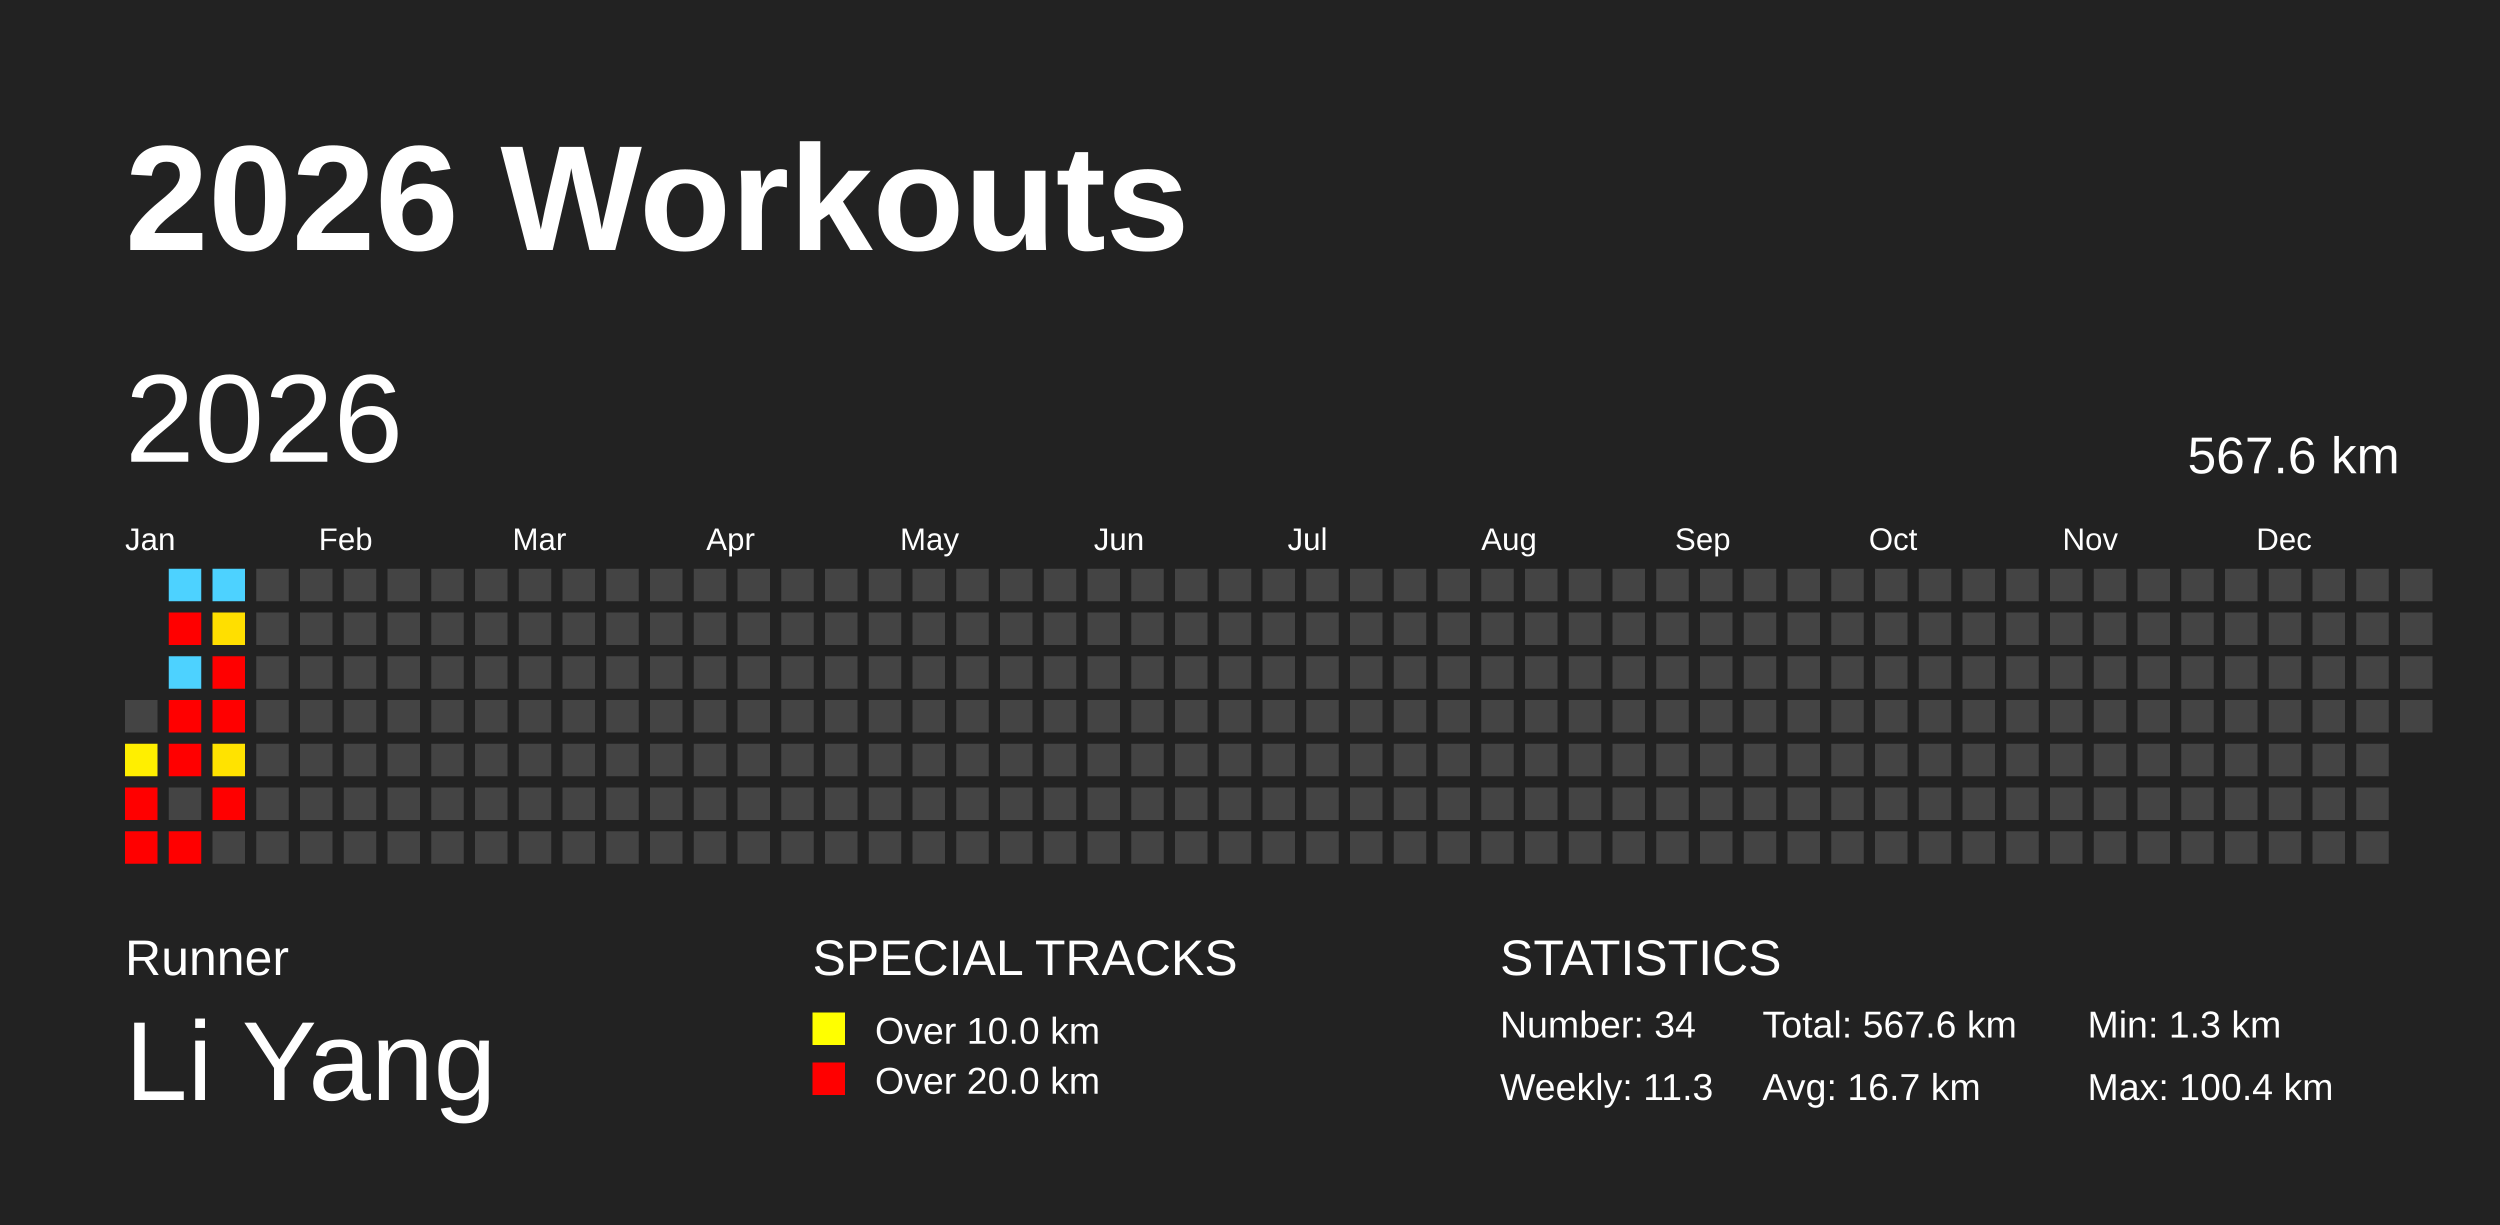
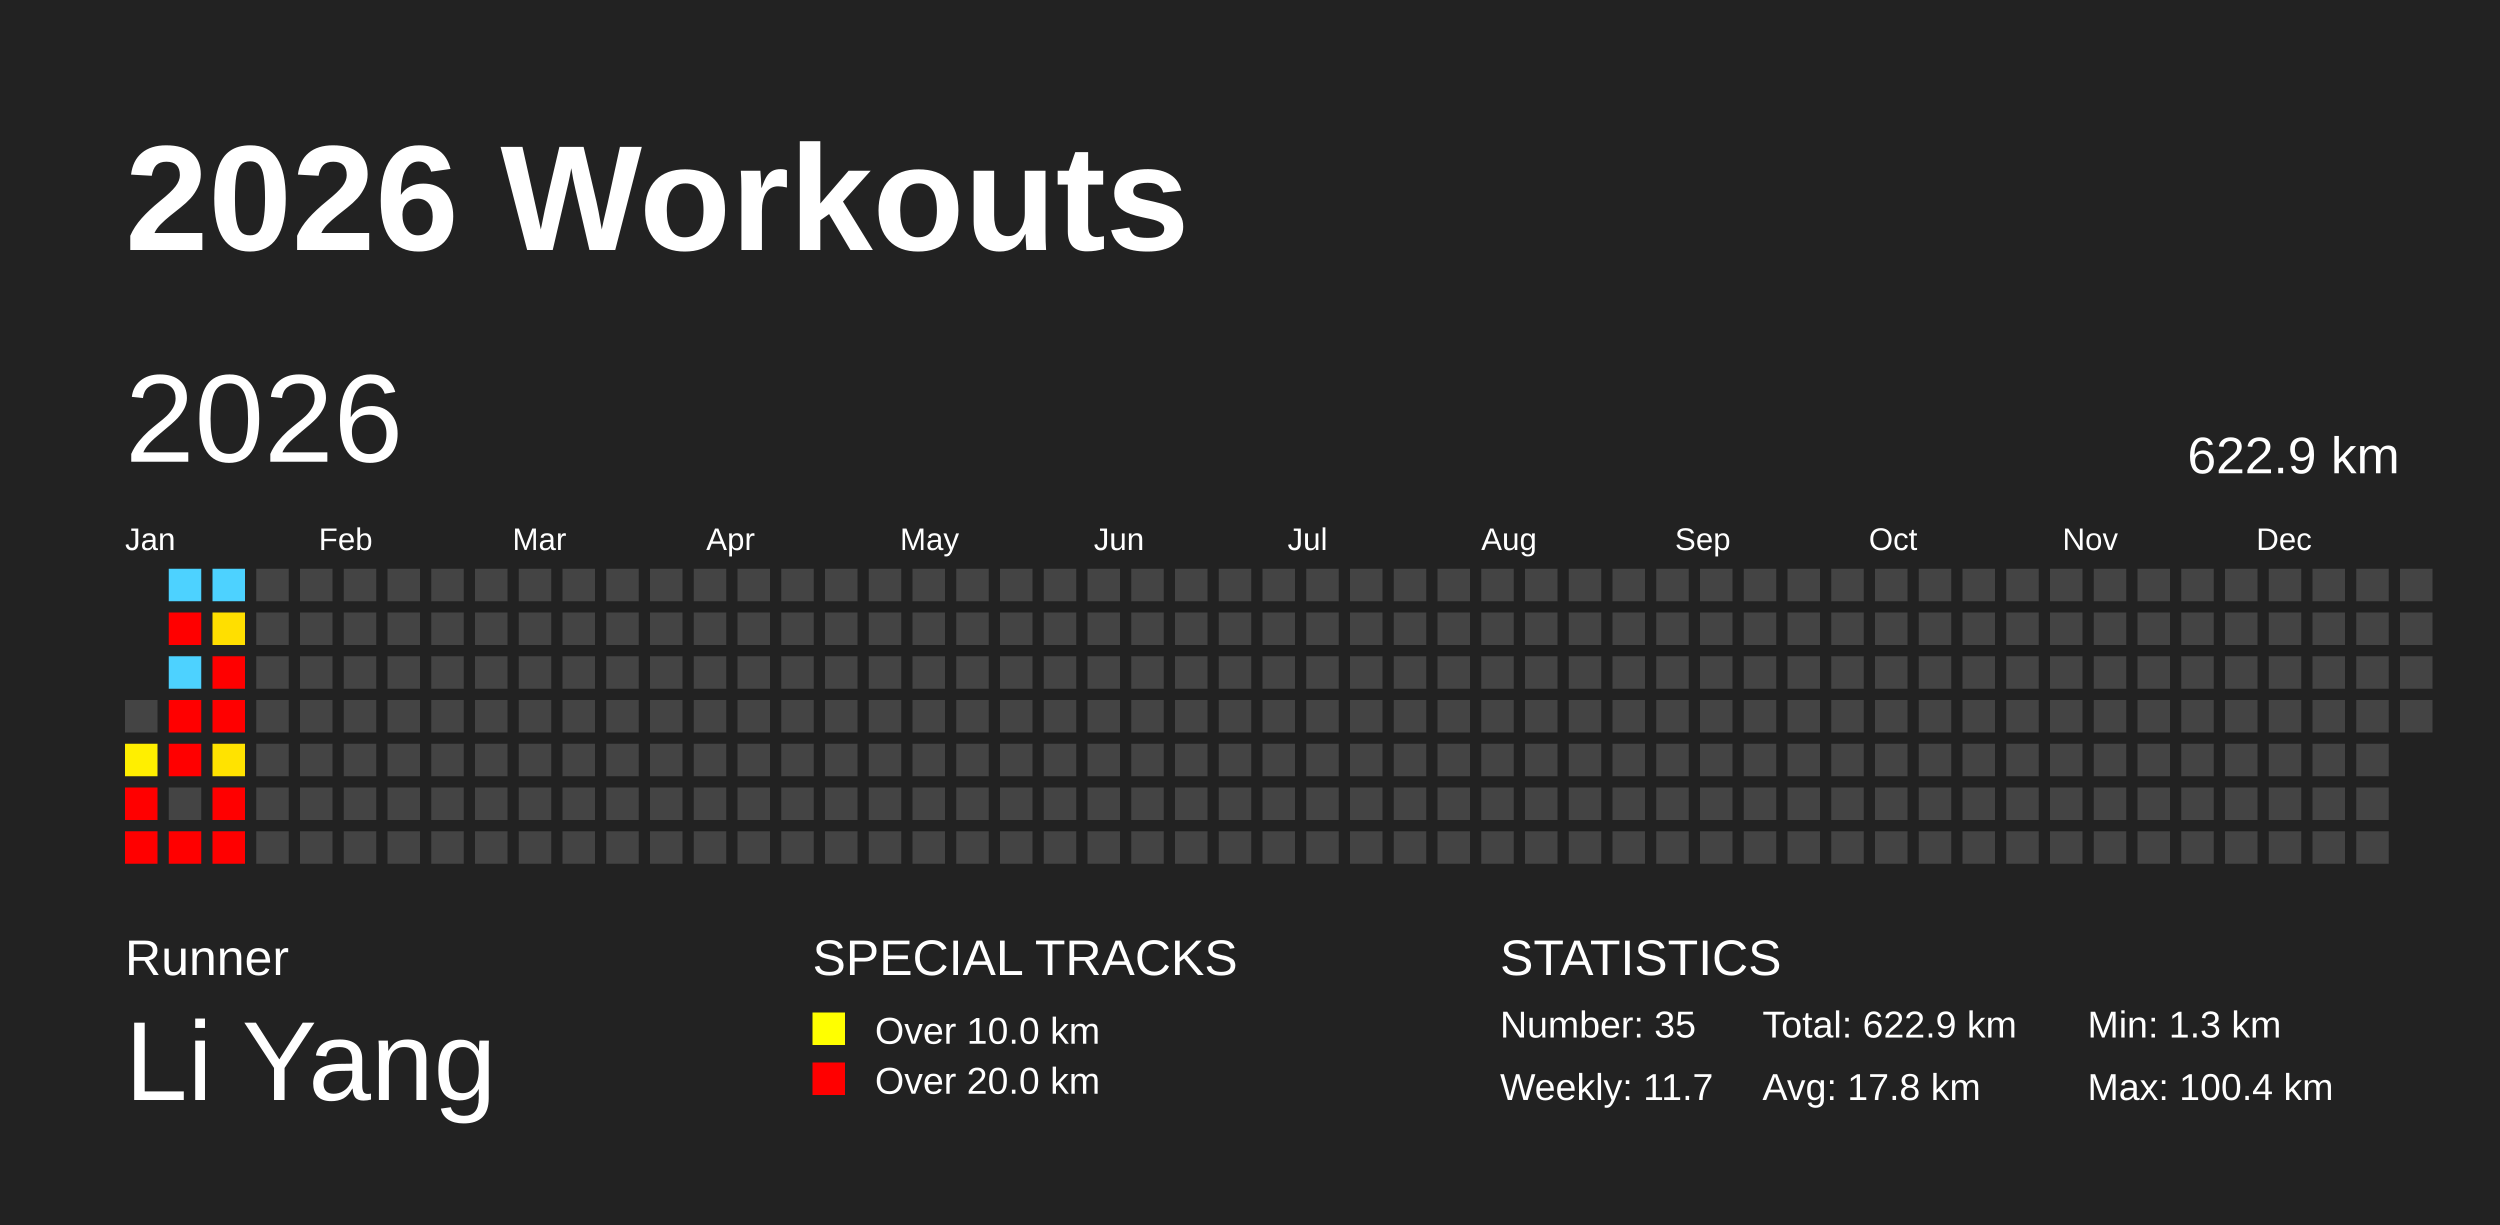
<svg xmlns="http://www.w3.org/2000/svg" baseProfile="full" height="98mm" version="1.1" viewBox="0,0,200,98" width="200mm">
  <defs />
  <rect fill="#222222" height="98" width="200" x="0" y="0" />
  <text fill="#FFFFFF" style="font-size:12px; font-family:Arial; font-weight:bold;" x="10" y="20">2026 Workouts</text>
  <text fill="#FFFFFF" style="font-size:4px; font-family:Arial" x="10" y="78">Runner</text>
  <text fill="#FFFFFF" style="font-size:9px; font-family:Arial" x="10" y="88">Li Yang</text>
  <text fill="#FFFFFF" style="font-size:4px; font-family:Arial" x="65" y="78">SPECIAL TRACKS</text>
  <rect fill="yellow" height="2.6" width="2.6" x="65" y="81" />
  <text fill="#FFFFFF" style="font-size:3px; font-family:Arial" x="70" y="83.5">Over 10.0 km</text>
  <rect fill="red" height="2.6" width="2.6" x="65" y="85" />
  <text fill="#FFFFFF" style="font-size:3px; font-family:Arial" x="70" y="87.5">Over 20.0 km</text>
  <text fill="#FFFFFF" style="font-size:4px; font-family:Arial" x="120" y="78">STATISTICS</text>
-   <text fill="#FFFFFF" style="font-size:3px; font-family:Arial" x="120" y="83">Number: 34</text>
-   <text fill="#FFFFFF" style="font-size:3px; font-family:Arial" x="120" y="88">Weekly: 11.3</text>
-   <text fill="#FFFFFF" style="font-size:3px; font-family:Arial" x="141" y="83">Total: 567.6 km</text>
-   <text fill="#FFFFFF" style="font-size:3px; font-family:Arial" x="141" y="88">Avg: 16.7 km</text>
+   <text fill="#FFFFFF" style="font-size:3px; font-family:Arial" x="120" y="83">Number: 35</text>
+   <text fill="#FFFFFF" style="font-size:3px; font-family:Arial" x="120" y="88">Weekly: 11.7</text>
+   <text fill="#FFFFFF" style="font-size:3px; font-family:Arial" x="141" y="83">Total: 622.9 km</text>
+   <text fill="#FFFFFF" style="font-size:3px; font-family:Arial" x="141" y="88">Avg: 17.8 km</text>
  <text fill="#FFFFFF" style="font-size:3px; font-family:Arial" x="167" y="83">Min: 1.3 km</text>
  <text fill="#FFFFFF" style="font-size:3px; font-family:Arial" x="167" y="88">Max: 100.4 km</text>
  <text dominant-baseline="hanging" fill="#FFFFFF" style="font-size:10.0px; font-family:Arial;" x="10" y="30">2026</text>
-   <text dominant-baseline="hanging" fill="#FFFFFF" style="font-size:4.125px; font-family:Arial;" x="175" y="35">567.6 km</text>
+   <text dominant-baseline="hanging" fill="#FFFFFF" style="font-size:4.125px; font-family:Arial;" x="175" y="35">622.9 km</text>
  <text fill="#FFFFFF" style="font-size:2.5px; font-family:Arial" x="10.0" y="44">Jan</text>
  <text fill="#FFFFFF" style="font-size:2.5px; font-family:Arial" x="25.5" y="44">Feb</text>
  <text fill="#FFFFFF" style="font-size:2.5px; font-family:Arial" x="41.0" y="44">Mar</text>
  <text fill="#FFFFFF" style="font-size:2.5px; font-family:Arial" x="56.5" y="44">Apr</text>
  <text fill="#FFFFFF" style="font-size:2.5px; font-family:Arial" x="72.0" y="44">May</text>
  <text fill="#FFFFFF" style="font-size:2.5px; font-family:Arial" x="87.5" y="44">Jun</text>
  <text fill="#FFFFFF" style="font-size:2.5px; font-family:Arial" x="103.0" y="44">Jul</text>
  <text fill="#FFFFFF" style="font-size:2.5px; font-family:Arial" x="118.5" y="44">Aug</text>
  <text fill="#FFFFFF" style="font-size:2.5px; font-family:Arial" x="134.0" y="44">Sep</text>
  <text fill="#FFFFFF" style="font-size:2.5px; font-family:Arial" x="149.5" y="44">Oct</text>
  <text fill="#FFFFFF" style="font-size:2.5px; font-family:Arial" x="165.0" y="44">Nov</text>
  <text fill="#FFFFFF" style="font-size:2.5px; font-family:Arial" x="180.5" y="44">Dec</text>
  <rect fill="#444444" height="2.6" width="2.6" x="10.0" y="56.0" />
  <rect fill="#ffef00" height="2.6" width="2.6" x="10.0" y="59.5" />
  <rect fill="red" height="2.6" width="2.6" x="10.0" y="63.0" />
  <rect fill="red" height="2.6" width="2.6" x="10.0" y="66.5" />
  <rect fill="#4dd2ff" height="2.6" width="2.6" x="13.5" y="45.5" />
  <rect fill="red" height="2.6" width="2.6" x="13.5" y="49.0" />
  <rect fill="#4dd2ff" height="2.6" width="2.6" x="13.5" y="52.5" />
  <rect fill="red" height="2.6" width="2.6" x="13.5" y="56.0" />
  <rect fill="red" height="2.6" width="2.6" x="13.5" y="59.5" />
  <rect fill="#444444" height="2.6" width="2.6" x="13.5" y="63.0" />
  <rect fill="red" height="2.6" width="2.6" x="13.5" y="66.5" />
  <rect fill="#4dd2ff" height="2.6" width="2.6" x="17.0" y="45.5" />
  <rect fill="#ffdf00" height="2.6" width="2.6" x="17.0" y="49.0" />
  <rect fill="red" height="2.6" width="2.6" x="17.0" y="52.5" />
  <rect fill="red" height="2.6" width="2.6" x="17.0" y="56.0" />
  <rect fill="#ffe300" height="2.6" width="2.6" x="17.0" y="59.5" />
  <rect fill="red" height="2.6" width="2.6" x="17.0" y="63.0" />
-   <rect fill="#444444" height="2.6" width="2.6" x="17.0" y="66.5" />
+   <rect fill="red" height="2.6" width="2.6" x="17.0" y="66.5" />
  <rect fill="#444444" height="2.6" width="2.6" x="20.5" y="45.5" />
  <rect fill="#444444" height="2.6" width="2.6" x="20.5" y="49.0" />
  <rect fill="#444444" height="2.6" width="2.6" x="20.5" y="52.5" />
  <rect fill="#444444" height="2.6" width="2.6" x="20.5" y="56.0" />
  <rect fill="#444444" height="2.6" width="2.6" x="20.5" y="59.5" />
  <rect fill="#444444" height="2.6" width="2.6" x="20.5" y="63.0" />
  <rect fill="#444444" height="2.6" width="2.6" x="20.5" y="66.5" />
  <rect fill="#444444" height="2.6" width="2.6" x="24.0" y="45.5" />
  <rect fill="#444444" height="2.6" width="2.6" x="24.0" y="49.0" />
  <rect fill="#444444" height="2.6" width="2.6" x="24.0" y="52.5" />
  <rect fill="#444444" height="2.6" width="2.6" x="24.0" y="56.0" />
  <rect fill="#444444" height="2.6" width="2.6" x="24.0" y="59.5" />
  <rect fill="#444444" height="2.6" width="2.6" x="24.0" y="63.0" />
  <rect fill="#444444" height="2.6" width="2.6" x="24.0" y="66.5" />
  <rect fill="#444444" height="2.6" width="2.6" x="27.5" y="45.5" />
  <rect fill="#444444" height="2.6" width="2.6" x="27.5" y="49.0" />
  <rect fill="#444444" height="2.6" width="2.6" x="27.5" y="52.5" />
  <rect fill="#444444" height="2.6" width="2.6" x="27.5" y="56.0" />
  <rect fill="#444444" height="2.6" width="2.6" x="27.5" y="59.5" />
  <rect fill="#444444" height="2.6" width="2.6" x="27.5" y="63.0" />
  <rect fill="#444444" height="2.6" width="2.6" x="27.5" y="66.5" />
  <rect fill="#444444" height="2.6" width="2.6" x="31.0" y="45.5" />
  <rect fill="#444444" height="2.6" width="2.6" x="31.0" y="49.0" />
  <rect fill="#444444" height="2.6" width="2.6" x="31.0" y="52.5" />
  <rect fill="#444444" height="2.6" width="2.6" x="31.0" y="56.0" />
  <rect fill="#444444" height="2.6" width="2.6" x="31.0" y="59.5" />
  <rect fill="#444444" height="2.6" width="2.6" x="31.0" y="63.0" />
  <rect fill="#444444" height="2.6" width="2.6" x="31.0" y="66.5" />
  <rect fill="#444444" height="2.6" width="2.6" x="34.5" y="45.5" />
  <rect fill="#444444" height="2.6" width="2.6" x="34.5" y="49.0" />
  <rect fill="#444444" height="2.6" width="2.6" x="34.5" y="52.5" />
  <rect fill="#444444" height="2.6" width="2.6" x="34.5" y="56.0" />
  <rect fill="#444444" height="2.6" width="2.6" x="34.5" y="59.5" />
  <rect fill="#444444" height="2.6" width="2.6" x="34.5" y="63.0" />
  <rect fill="#444444" height="2.6" width="2.6" x="34.5" y="66.5" />
  <rect fill="#444444" height="2.6" width="2.6" x="38.0" y="45.5" />
  <rect fill="#444444" height="2.6" width="2.6" x="38.0" y="49.0" />
  <rect fill="#444444" height="2.6" width="2.6" x="38.0" y="52.5" />
  <rect fill="#444444" height="2.6" width="2.6" x="38.0" y="56.0" />
  <rect fill="#444444" height="2.6" width="2.6" x="38.0" y="59.5" />
  <rect fill="#444444" height="2.6" width="2.6" x="38.0" y="63.0" />
  <rect fill="#444444" height="2.6" width="2.6" x="38.0" y="66.5" />
  <rect fill="#444444" height="2.6" width="2.6" x="41.5" y="45.5" />
  <rect fill="#444444" height="2.6" width="2.6" x="41.5" y="49.0" />
  <rect fill="#444444" height="2.6" width="2.6" x="41.5" y="52.5" />
  <rect fill="#444444" height="2.6" width="2.6" x="41.5" y="56.0" />
  <rect fill="#444444" height="2.6" width="2.6" x="41.5" y="59.5" />
  <rect fill="#444444" height="2.6" width="2.6" x="41.5" y="63.0" />
  <rect fill="#444444" height="2.6" width="2.6" x="41.5" y="66.5" />
  <rect fill="#444444" height="2.6" width="2.6" x="45.0" y="45.5" />
  <rect fill="#444444" height="2.6" width="2.6" x="45.0" y="49.0" />
  <rect fill="#444444" height="2.6" width="2.6" x="45.0" y="52.5" />
  <rect fill="#444444" height="2.6" width="2.6" x="45.0" y="56.0" />
  <rect fill="#444444" height="2.6" width="2.6" x="45.0" y="59.5" />
  <rect fill="#444444" height="2.6" width="2.6" x="45.0" y="63.0" />
  <rect fill="#444444" height="2.6" width="2.6" x="45.0" y="66.5" />
  <rect fill="#444444" height="2.6" width="2.6" x="48.5" y="45.5" />
  <rect fill="#444444" height="2.6" width="2.6" x="48.5" y="49.0" />
  <rect fill="#444444" height="2.6" width="2.6" x="48.5" y="52.5" />
  <rect fill="#444444" height="2.6" width="2.6" x="48.5" y="56.0" />
  <rect fill="#444444" height="2.6" width="2.6" x="48.5" y="59.5" />
  <rect fill="#444444" height="2.6" width="2.6" x="48.5" y="63.0" />
  <rect fill="#444444" height="2.6" width="2.6" x="48.5" y="66.5" />
  <rect fill="#444444" height="2.6" width="2.6" x="52.0" y="45.5" />
  <rect fill="#444444" height="2.6" width="2.6" x="52.0" y="49.0" />
  <rect fill="#444444" height="2.6" width="2.6" x="52.0" y="52.5" />
  <rect fill="#444444" height="2.6" width="2.6" x="52.0" y="56.0" />
  <rect fill="#444444" height="2.6" width="2.6" x="52.0" y="59.5" />
  <rect fill="#444444" height="2.6" width="2.6" x="52.0" y="63.0" />
  <rect fill="#444444" height="2.6" width="2.6" x="52.0" y="66.5" />
  <rect fill="#444444" height="2.6" width="2.6" x="55.5" y="45.5" />
  <rect fill="#444444" height="2.6" width="2.6" x="55.5" y="49.0" />
  <rect fill="#444444" height="2.6" width="2.6" x="55.5" y="52.5" />
  <rect fill="#444444" height="2.6" width="2.6" x="55.5" y="56.0" />
  <rect fill="#444444" height="2.6" width="2.6" x="55.5" y="59.5" />
  <rect fill="#444444" height="2.6" width="2.6" x="55.5" y="63.0" />
  <rect fill="#444444" height="2.6" width="2.6" x="55.5" y="66.5" />
  <rect fill="#444444" height="2.6" width="2.6" x="59.0" y="45.5" />
  <rect fill="#444444" height="2.6" width="2.6" x="59.0" y="49.0" />
  <rect fill="#444444" height="2.6" width="2.6" x="59.0" y="52.5" />
  <rect fill="#444444" height="2.6" width="2.6" x="59.0" y="56.0" />
  <rect fill="#444444" height="2.6" width="2.6" x="59.0" y="59.5" />
  <rect fill="#444444" height="2.6" width="2.6" x="59.0" y="63.0" />
  <rect fill="#444444" height="2.6" width="2.6" x="59.0" y="66.5" />
  <rect fill="#444444" height="2.6" width="2.6" x="62.5" y="45.5" />
  <rect fill="#444444" height="2.6" width="2.6" x="62.5" y="49.0" />
  <rect fill="#444444" height="2.6" width="2.6" x="62.5" y="52.5" />
  <rect fill="#444444" height="2.6" width="2.6" x="62.5" y="56.0" />
  <rect fill="#444444" height="2.6" width="2.6" x="62.5" y="59.5" />
  <rect fill="#444444" height="2.6" width="2.6" x="62.5" y="63.0" />
  <rect fill="#444444" height="2.6" width="2.6" x="62.5" y="66.5" />
  <rect fill="#444444" height="2.6" width="2.6" x="66.0" y="45.5" />
  <rect fill="#444444" height="2.6" width="2.6" x="66.0" y="49.0" />
  <rect fill="#444444" height="2.6" width="2.6" x="66.0" y="52.5" />
  <rect fill="#444444" height="2.6" width="2.6" x="66.0" y="56.0" />
  <rect fill="#444444" height="2.6" width="2.6" x="66.0" y="59.5" />
  <rect fill="#444444" height="2.6" width="2.6" x="66.0" y="63.0" />
  <rect fill="#444444" height="2.6" width="2.6" x="66.0" y="66.5" />
  <rect fill="#444444" height="2.6" width="2.6" x="69.5" y="45.5" />
  <rect fill="#444444" height="2.6" width="2.6" x="69.5" y="49.0" />
  <rect fill="#444444" height="2.6" width="2.6" x="69.5" y="52.5" />
  <rect fill="#444444" height="2.6" width="2.6" x="69.5" y="56.0" />
  <rect fill="#444444" height="2.6" width="2.6" x="69.5" y="59.5" />
  <rect fill="#444444" height="2.6" width="2.6" x="69.5" y="63.0" />
  <rect fill="#444444" height="2.6" width="2.6" x="69.5" y="66.5" />
  <rect fill="#444444" height="2.6" width="2.6" x="73.0" y="45.5" />
  <rect fill="#444444" height="2.6" width="2.6" x="73.0" y="49.0" />
  <rect fill="#444444" height="2.6" width="2.6" x="73.0" y="52.5" />
  <rect fill="#444444" height="2.6" width="2.6" x="73.0" y="56.0" />
  <rect fill="#444444" height="2.6" width="2.6" x="73.0" y="59.5" />
  <rect fill="#444444" height="2.6" width="2.6" x="73.0" y="63.0" />
  <rect fill="#444444" height="2.6" width="2.6" x="73.0" y="66.5" />
  <rect fill="#444444" height="2.6" width="2.6" x="76.5" y="45.5" />
  <rect fill="#444444" height="2.6" width="2.6" x="76.5" y="49.0" />
  <rect fill="#444444" height="2.6" width="2.6" x="76.5" y="52.5" />
  <rect fill="#444444" height="2.6" width="2.6" x="76.5" y="56.0" />
  <rect fill="#444444" height="2.6" width="2.6" x="76.5" y="59.5" />
  <rect fill="#444444" height="2.6" width="2.6" x="76.5" y="63.0" />
  <rect fill="#444444" height="2.6" width="2.6" x="76.5" y="66.5" />
  <rect fill="#444444" height="2.6" width="2.6" x="80.0" y="45.5" />
  <rect fill="#444444" height="2.6" width="2.6" x="80.0" y="49.0" />
  <rect fill="#444444" height="2.6" width="2.6" x="80.0" y="52.5" />
  <rect fill="#444444" height="2.6" width="2.6" x="80.0" y="56.0" />
  <rect fill="#444444" height="2.6" width="2.6" x="80.0" y="59.5" />
  <rect fill="#444444" height="2.6" width="2.6" x="80.0" y="63.0" />
  <rect fill="#444444" height="2.6" width="2.6" x="80.0" y="66.5" />
  <rect fill="#444444" height="2.6" width="2.6" x="83.5" y="45.5" />
  <rect fill="#444444" height="2.6" width="2.6" x="83.5" y="49.0" />
  <rect fill="#444444" height="2.6" width="2.6" x="83.5" y="52.5" />
  <rect fill="#444444" height="2.6" width="2.6" x="83.5" y="56.0" />
  <rect fill="#444444" height="2.6" width="2.6" x="83.5" y="59.5" />
  <rect fill="#444444" height="2.6" width="2.6" x="83.5" y="63.0" />
  <rect fill="#444444" height="2.6" width="2.6" x="83.5" y="66.5" />
  <rect fill="#444444" height="2.6" width="2.6" x="87.0" y="45.5" />
  <rect fill="#444444" height="2.6" width="2.6" x="87.0" y="49.0" />
  <rect fill="#444444" height="2.6" width="2.6" x="87.0" y="52.5" />
  <rect fill="#444444" height="2.6" width="2.6" x="87.0" y="56.0" />
  <rect fill="#444444" height="2.6" width="2.6" x="87.0" y="59.5" />
  <rect fill="#444444" height="2.6" width="2.6" x="87.0" y="63.0" />
  <rect fill="#444444" height="2.6" width="2.6" x="87.0" y="66.5" />
  <rect fill="#444444" height="2.6" width="2.6" x="90.5" y="45.5" />
  <rect fill="#444444" height="2.6" width="2.6" x="90.5" y="49.0" />
  <rect fill="#444444" height="2.6" width="2.6" x="90.5" y="52.5" />
  <rect fill="#444444" height="2.6" width="2.6" x="90.5" y="56.0" />
  <rect fill="#444444" height="2.6" width="2.6" x="90.5" y="59.5" />
  <rect fill="#444444" height="2.6" width="2.6" x="90.5" y="63.0" />
  <rect fill="#444444" height="2.6" width="2.6" x="90.5" y="66.5" />
  <rect fill="#444444" height="2.6" width="2.6" x="94.0" y="45.5" />
  <rect fill="#444444" height="2.6" width="2.6" x="94.0" y="49.0" />
  <rect fill="#444444" height="2.6" width="2.6" x="94.0" y="52.5" />
  <rect fill="#444444" height="2.6" width="2.6" x="94.0" y="56.0" />
  <rect fill="#444444" height="2.6" width="2.6" x="94.0" y="59.5" />
  <rect fill="#444444" height="2.6" width="2.6" x="94.0" y="63.0" />
  <rect fill="#444444" height="2.6" width="2.6" x="94.0" y="66.5" />
  <rect fill="#444444" height="2.6" width="2.6" x="97.5" y="45.5" />
  <rect fill="#444444" height="2.6" width="2.6" x="97.5" y="49.0" />
  <rect fill="#444444" height="2.6" width="2.6" x="97.5" y="52.5" />
  <rect fill="#444444" height="2.6" width="2.6" x="97.5" y="56.0" />
  <rect fill="#444444" height="2.6" width="2.6" x="97.5" y="59.5" />
  <rect fill="#444444" height="2.6" width="2.6" x="97.5" y="63.0" />
  <rect fill="#444444" height="2.6" width="2.6" x="97.5" y="66.5" />
  <rect fill="#444444" height="2.6" width="2.6" x="101.0" y="45.5" />
  <rect fill="#444444" height="2.6" width="2.6" x="101.0" y="49.0" />
  <rect fill="#444444" height="2.6" width="2.6" x="101.0" y="52.5" />
  <rect fill="#444444" height="2.6" width="2.6" x="101.0" y="56.0" />
  <rect fill="#444444" height="2.6" width="2.6" x="101.0" y="59.5" />
  <rect fill="#444444" height="2.6" width="2.6" x="101.0" y="63.0" />
  <rect fill="#444444" height="2.6" width="2.6" x="101.0" y="66.5" />
  <rect fill="#444444" height="2.6" width="2.6" x="104.5" y="45.5" />
  <rect fill="#444444" height="2.6" width="2.6" x="104.5" y="49.0" />
  <rect fill="#444444" height="2.6" width="2.6" x="104.5" y="52.5" />
  <rect fill="#444444" height="2.6" width="2.6" x="104.5" y="56.0" />
  <rect fill="#444444" height="2.6" width="2.6" x="104.5" y="59.5" />
  <rect fill="#444444" height="2.6" width="2.6" x="104.5" y="63.0" />
  <rect fill="#444444" height="2.6" width="2.6" x="104.5" y="66.5" />
  <rect fill="#444444" height="2.6" width="2.6" x="108.0" y="45.5" />
  <rect fill="#444444" height="2.6" width="2.6" x="108.0" y="49.0" />
  <rect fill="#444444" height="2.6" width="2.6" x="108.0" y="52.5" />
  <rect fill="#444444" height="2.6" width="2.6" x="108.0" y="56.0" />
  <rect fill="#444444" height="2.6" width="2.6" x="108.0" y="59.5" />
  <rect fill="#444444" height="2.6" width="2.6" x="108.0" y="63.0" />
  <rect fill="#444444" height="2.6" width="2.6" x="108.0" y="66.5" />
  <rect fill="#444444" height="2.6" width="2.6" x="111.5" y="45.5" />
  <rect fill="#444444" height="2.6" width="2.6" x="111.5" y="49.0" />
  <rect fill="#444444" height="2.6" width="2.6" x="111.5" y="52.5" />
  <rect fill="#444444" height="2.6" width="2.6" x="111.5" y="56.0" />
  <rect fill="#444444" height="2.6" width="2.6" x="111.5" y="59.5" />
  <rect fill="#444444" height="2.6" width="2.6" x="111.5" y="63.0" />
  <rect fill="#444444" height="2.6" width="2.6" x="111.5" y="66.5" />
  <rect fill="#444444" height="2.6" width="2.6" x="115.0" y="45.5" />
  <rect fill="#444444" height="2.6" width="2.6" x="115.0" y="49.0" />
  <rect fill="#444444" height="2.6" width="2.6" x="115.0" y="52.5" />
  <rect fill="#444444" height="2.6" width="2.6" x="115.0" y="56.0" />
  <rect fill="#444444" height="2.6" width="2.6" x="115.0" y="59.5" />
  <rect fill="#444444" height="2.6" width="2.6" x="115.0" y="63.0" />
  <rect fill="#444444" height="2.6" width="2.6" x="115.0" y="66.5" />
  <rect fill="#444444" height="2.6" width="2.6" x="118.5" y="45.5" />
  <rect fill="#444444" height="2.6" width="2.6" x="118.5" y="49.0" />
  <rect fill="#444444" height="2.6" width="2.6" x="118.5" y="52.5" />
  <rect fill="#444444" height="2.6" width="2.6" x="118.5" y="56.0" />
  <rect fill="#444444" height="2.6" width="2.6" x="118.5" y="59.5" />
  <rect fill="#444444" height="2.6" width="2.6" x="118.5" y="63.0" />
  <rect fill="#444444" height="2.6" width="2.6" x="118.5" y="66.5" />
  <rect fill="#444444" height="2.6" width="2.6" x="122.0" y="45.5" />
  <rect fill="#444444" height="2.6" width="2.6" x="122.0" y="49.0" />
  <rect fill="#444444" height="2.6" width="2.6" x="122.0" y="52.5" />
  <rect fill="#444444" height="2.6" width="2.6" x="122.0" y="56.0" />
  <rect fill="#444444" height="2.6" width="2.6" x="122.0" y="59.5" />
  <rect fill="#444444" height="2.6" width="2.6" x="122.0" y="63.0" />
  <rect fill="#444444" height="2.6" width="2.6" x="122.0" y="66.5" />
  <rect fill="#444444" height="2.6" width="2.6" x="125.5" y="45.5" />
  <rect fill="#444444" height="2.6" width="2.6" x="125.5" y="49.0" />
  <rect fill="#444444" height="2.6" width="2.6" x="125.5" y="52.5" />
  <rect fill="#444444" height="2.6" width="2.6" x="125.5" y="56.0" />
  <rect fill="#444444" height="2.6" width="2.6" x="125.5" y="59.5" />
  <rect fill="#444444" height="2.6" width="2.6" x="125.5" y="63.0" />
  <rect fill="#444444" height="2.6" width="2.6" x="125.5" y="66.5" />
  <rect fill="#444444" height="2.6" width="2.6" x="129.0" y="45.5" />
  <rect fill="#444444" height="2.6" width="2.6" x="129.0" y="49.0" />
  <rect fill="#444444" height="2.6" width="2.6" x="129.0" y="52.5" />
  <rect fill="#444444" height="2.6" width="2.6" x="129.0" y="56.0" />
  <rect fill="#444444" height="2.6" width="2.6" x="129.0" y="59.5" />
  <rect fill="#444444" height="2.6" width="2.6" x="129.0" y="63.0" />
  <rect fill="#444444" height="2.6" width="2.6" x="129.0" y="66.5" />
  <rect fill="#444444" height="2.6" width="2.6" x="132.5" y="45.5" />
  <rect fill="#444444" height="2.6" width="2.6" x="132.5" y="49.0" />
  <rect fill="#444444" height="2.6" width="2.6" x="132.5" y="52.5" />
  <rect fill="#444444" height="2.6" width="2.6" x="132.5" y="56.0" />
  <rect fill="#444444" height="2.6" width="2.6" x="132.5" y="59.5" />
  <rect fill="#444444" height="2.6" width="2.6" x="132.5" y="63.0" />
  <rect fill="#444444" height="2.6" width="2.6" x="132.5" y="66.5" />
  <rect fill="#444444" height="2.6" width="2.6" x="136.0" y="45.5" />
  <rect fill="#444444" height="2.6" width="2.6" x="136.0" y="49.0" />
  <rect fill="#444444" height="2.6" width="2.6" x="136.0" y="52.5" />
  <rect fill="#444444" height="2.6" width="2.6" x="136.0" y="56.0" />
  <rect fill="#444444" height="2.6" width="2.6" x="136.0" y="59.5" />
  <rect fill="#444444" height="2.6" width="2.6" x="136.0" y="63.0" />
  <rect fill="#444444" height="2.6" width="2.6" x="136.0" y="66.5" />
  <rect fill="#444444" height="2.6" width="2.6" x="139.5" y="45.5" />
  <rect fill="#444444" height="2.6" width="2.6" x="139.5" y="49.0" />
  <rect fill="#444444" height="2.6" width="2.6" x="139.5" y="52.5" />
  <rect fill="#444444" height="2.6" width="2.6" x="139.5" y="56.0" />
  <rect fill="#444444" height="2.6" width="2.6" x="139.5" y="59.5" />
  <rect fill="#444444" height="2.6" width="2.6" x="139.5" y="63.0" />
  <rect fill="#444444" height="2.6" width="2.6" x="139.5" y="66.5" />
  <rect fill="#444444" height="2.6" width="2.6" x="143.0" y="45.5" />
  <rect fill="#444444" height="2.6" width="2.6" x="143.0" y="49.0" />
  <rect fill="#444444" height="2.6" width="2.6" x="143.0" y="52.5" />
  <rect fill="#444444" height="2.6" width="2.6" x="143.0" y="56.0" />
  <rect fill="#444444" height="2.6" width="2.6" x="143.0" y="59.5" />
  <rect fill="#444444" height="2.6" width="2.6" x="143.0" y="63.0" />
  <rect fill="#444444" height="2.6" width="2.6" x="143.0" y="66.5" />
  <rect fill="#444444" height="2.6" width="2.6" x="146.5" y="45.5" />
  <rect fill="#444444" height="2.6" width="2.6" x="146.5" y="49.0" />
  <rect fill="#444444" height="2.6" width="2.6" x="146.5" y="52.5" />
  <rect fill="#444444" height="2.6" width="2.6" x="146.5" y="56.0" />
  <rect fill="#444444" height="2.6" width="2.6" x="146.5" y="59.5" />
  <rect fill="#444444" height="2.6" width="2.6" x="146.5" y="63.0" />
  <rect fill="#444444" height="2.6" width="2.6" x="146.5" y="66.5" />
  <rect fill="#444444" height="2.6" width="2.6" x="150.0" y="45.5" />
  <rect fill="#444444" height="2.6" width="2.6" x="150.0" y="49.0" />
  <rect fill="#444444" height="2.6" width="2.6" x="150.0" y="52.5" />
  <rect fill="#444444" height="2.6" width="2.6" x="150.0" y="56.0" />
  <rect fill="#444444" height="2.6" width="2.6" x="150.0" y="59.5" />
  <rect fill="#444444" height="2.6" width="2.6" x="150.0" y="63.0" />
  <rect fill="#444444" height="2.6" width="2.6" x="150.0" y="66.5" />
  <rect fill="#444444" height="2.6" width="2.6" x="153.5" y="45.5" />
  <rect fill="#444444" height="2.6" width="2.6" x="153.5" y="49.0" />
  <rect fill="#444444" height="2.6" width="2.6" x="153.5" y="52.5" />
  <rect fill="#444444" height="2.6" width="2.6" x="153.5" y="56.0" />
  <rect fill="#444444" height="2.6" width="2.6" x="153.5" y="59.5" />
  <rect fill="#444444" height="2.6" width="2.6" x="153.5" y="63.0" />
  <rect fill="#444444" height="2.6" width="2.6" x="153.5" y="66.5" />
  <rect fill="#444444" height="2.6" width="2.6" x="157.0" y="45.5" />
  <rect fill="#444444" height="2.6" width="2.6" x="157.0" y="49.0" />
  <rect fill="#444444" height="2.6" width="2.6" x="157.0" y="52.5" />
  <rect fill="#444444" height="2.6" width="2.6" x="157.0" y="56.0" />
  <rect fill="#444444" height="2.6" width="2.6" x="157.0" y="59.5" />
  <rect fill="#444444" height="2.6" width="2.6" x="157.0" y="63.0" />
  <rect fill="#444444" height="2.6" width="2.6" x="157.0" y="66.5" />
  <rect fill="#444444" height="2.6" width="2.6" x="160.5" y="45.5" />
  <rect fill="#444444" height="2.6" width="2.6" x="160.5" y="49.0" />
  <rect fill="#444444" height="2.6" width="2.6" x="160.5" y="52.5" />
  <rect fill="#444444" height="2.6" width="2.6" x="160.5" y="56.0" />
  <rect fill="#444444" height="2.6" width="2.6" x="160.5" y="59.5" />
  <rect fill="#444444" height="2.6" width="2.6" x="160.5" y="63.0" />
  <rect fill="#444444" height="2.6" width="2.6" x="160.5" y="66.5" />
  <rect fill="#444444" height="2.6" width="2.6" x="164.0" y="45.5" />
  <rect fill="#444444" height="2.6" width="2.6" x="164.0" y="49.0" />
  <rect fill="#444444" height="2.6" width="2.6" x="164.0" y="52.5" />
  <rect fill="#444444" height="2.6" width="2.6" x="164.0" y="56.0" />
  <rect fill="#444444" height="2.6" width="2.6" x="164.0" y="59.5" />
  <rect fill="#444444" height="2.6" width="2.6" x="164.0" y="63.0" />
  <rect fill="#444444" height="2.6" width="2.6" x="164.0" y="66.5" />
  <rect fill="#444444" height="2.6" width="2.6" x="167.5" y="45.5" />
  <rect fill="#444444" height="2.6" width="2.6" x="167.5" y="49.0" />
  <rect fill="#444444" height="2.6" width="2.6" x="167.5" y="52.5" />
  <rect fill="#444444" height="2.6" width="2.6" x="167.5" y="56.0" />
  <rect fill="#444444" height="2.6" width="2.6" x="167.5" y="59.5" />
  <rect fill="#444444" height="2.6" width="2.6" x="167.5" y="63.0" />
  <rect fill="#444444" height="2.6" width="2.6" x="167.5" y="66.5" />
  <rect fill="#444444" height="2.6" width="2.6" x="171.0" y="45.5" />
  <rect fill="#444444" height="2.6" width="2.6" x="171.0" y="49.0" />
  <rect fill="#444444" height="2.6" width="2.6" x="171.0" y="52.5" />
  <rect fill="#444444" height="2.6" width="2.6" x="171.0" y="56.0" />
  <rect fill="#444444" height="2.6" width="2.6" x="171.0" y="59.5" />
  <rect fill="#444444" height="2.6" width="2.6" x="171.0" y="63.0" />
  <rect fill="#444444" height="2.6" width="2.6" x="171.0" y="66.5" />
  <rect fill="#444444" height="2.6" width="2.6" x="174.5" y="45.5" />
  <rect fill="#444444" height="2.6" width="2.6" x="174.5" y="49.0" />
  <rect fill="#444444" height="2.6" width="2.6" x="174.5" y="52.5" />
  <rect fill="#444444" height="2.6" width="2.6" x="174.5" y="56.0" />
  <rect fill="#444444" height="2.6" width="2.6" x="174.5" y="59.5" />
  <rect fill="#444444" height="2.6" width="2.6" x="174.5" y="63.0" />
  <rect fill="#444444" height="2.6" width="2.6" x="174.5" y="66.5" />
  <rect fill="#444444" height="2.6" width="2.6" x="178.0" y="45.5" />
  <rect fill="#444444" height="2.6" width="2.6" x="178.0" y="49.0" />
  <rect fill="#444444" height="2.6" width="2.6" x="178.0" y="52.5" />
  <rect fill="#444444" height="2.6" width="2.6" x="178.0" y="56.0" />
  <rect fill="#444444" height="2.6" width="2.6" x="178.0" y="59.5" />
  <rect fill="#444444" height="2.6" width="2.6" x="178.0" y="63.0" />
  <rect fill="#444444" height="2.6" width="2.6" x="178.0" y="66.5" />
  <rect fill="#444444" height="2.6" width="2.6" x="181.5" y="45.5" />
  <rect fill="#444444" height="2.6" width="2.6" x="181.5" y="49.0" />
  <rect fill="#444444" height="2.6" width="2.6" x="181.5" y="52.5" />
  <rect fill="#444444" height="2.6" width="2.6" x="181.5" y="56.0" />
  <rect fill="#444444" height="2.6" width="2.6" x="181.5" y="59.5" />
  <rect fill="#444444" height="2.6" width="2.6" x="181.5" y="63.0" />
  <rect fill="#444444" height="2.6" width="2.6" x="181.5" y="66.5" />
  <rect fill="#444444" height="2.6" width="2.6" x="185.0" y="45.5" />
  <rect fill="#444444" height="2.6" width="2.6" x="185.0" y="49.0" />
  <rect fill="#444444" height="2.6" width="2.6" x="185.0" y="52.5" />
  <rect fill="#444444" height="2.6" width="2.6" x="185.0" y="56.0" />
  <rect fill="#444444" height="2.6" width="2.6" x="185.0" y="59.5" />
  <rect fill="#444444" height="2.6" width="2.6" x="185.0" y="63.0" />
  <rect fill="#444444" height="2.6" width="2.6" x="185.0" y="66.5" />
  <rect fill="#444444" height="2.6" width="2.6" x="188.5" y="45.5" />
  <rect fill="#444444" height="2.6" width="2.6" x="188.5" y="49.0" />
  <rect fill="#444444" height="2.6" width="2.6" x="188.5" y="52.5" />
  <rect fill="#444444" height="2.6" width="2.6" x="188.5" y="56.0" />
  <rect fill="#444444" height="2.6" width="2.6" x="188.5" y="59.5" />
  <rect fill="#444444" height="2.6" width="2.6" x="188.5" y="63.0" />
  <rect fill="#444444" height="2.6" width="2.6" x="188.5" y="66.5" />
  <rect fill="#444444" height="2.6" width="2.6" x="192.0" y="45.5" />
  <rect fill="#444444" height="2.6" width="2.6" x="192.0" y="49.0" />
  <rect fill="#444444" height="2.6" width="2.6" x="192.0" y="52.5" />
  <rect fill="#444444" height="2.6" width="2.6" x="192.0" y="56.0" />
</svg>
